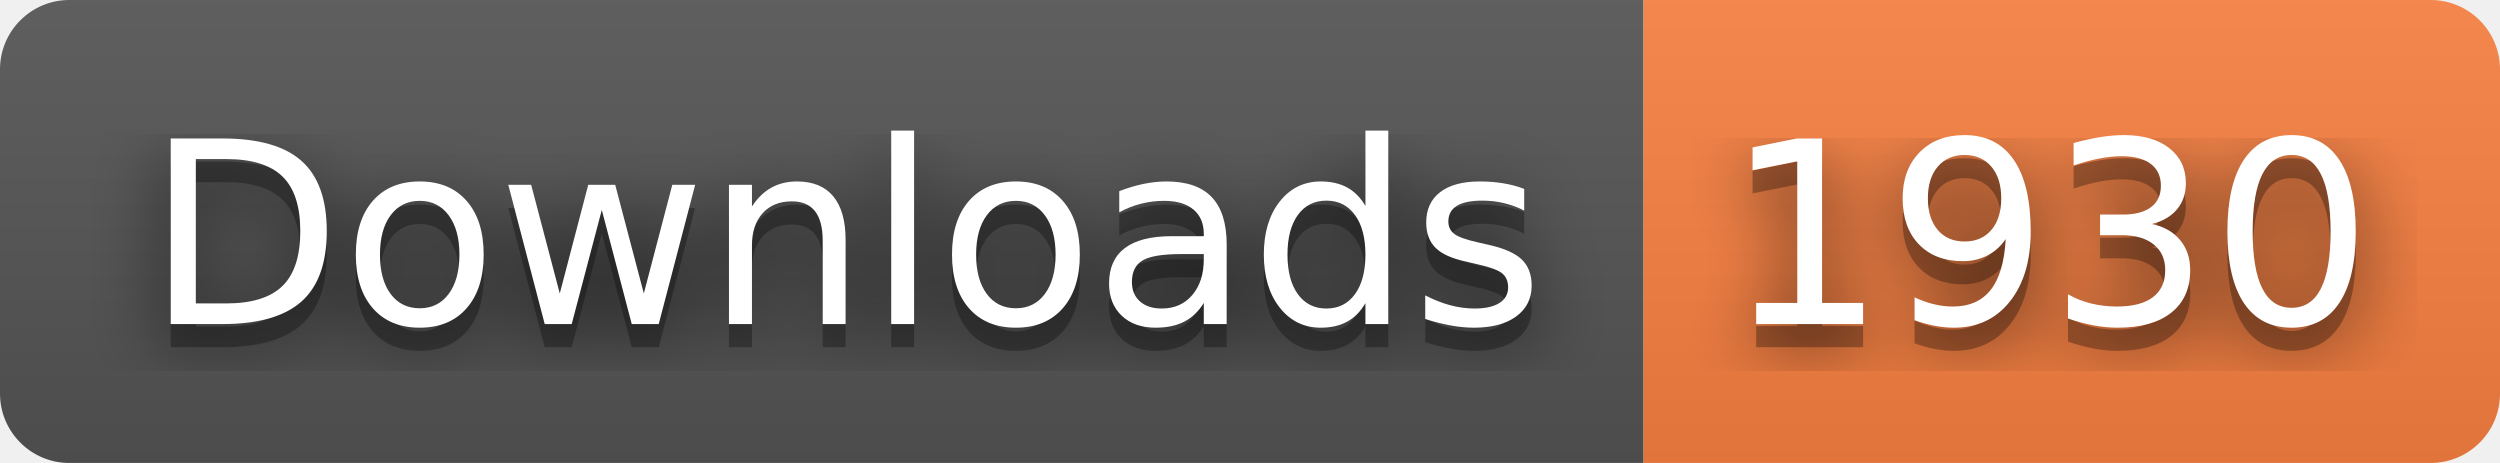
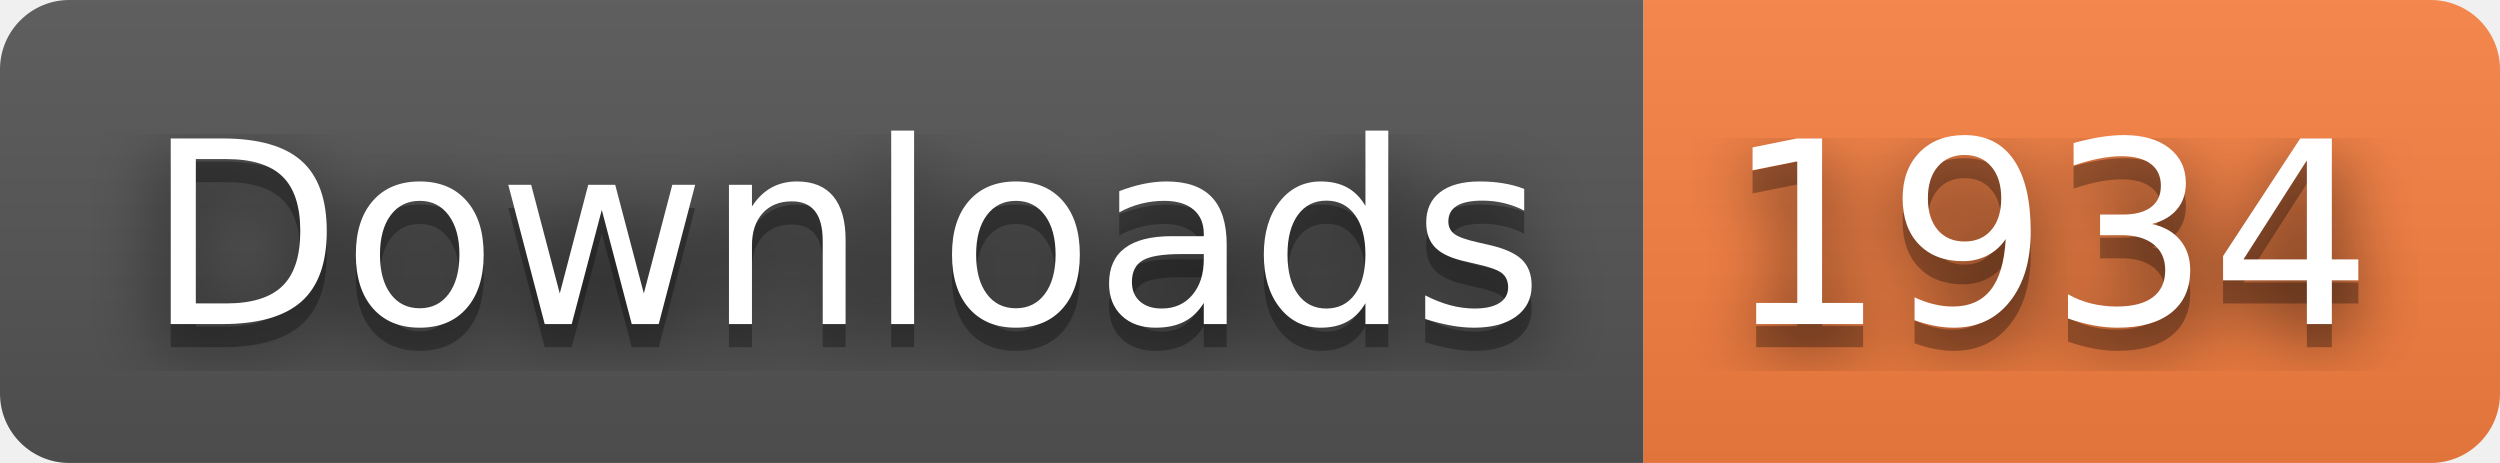
- <svg xmlns="http://www.w3.org/2000/svg" width="108" height="20" role="img" aria-label="Downloads: 1930">
+ <svg xmlns="http://www.w3.org/2000/svg" width="108" height="20" role="img" aria-label="Downloads: 1934">
  <filter id="blur">
    <feGaussianBlur stdDeviation="16" />
  </filter>
  <linearGradient id="s" x2="0" y2="100%">
    <stop offset="0" stop-color="#bbb" stop-opacity=".1" />
    <stop offset="1" stop-opacity=".1" />
  </linearGradient>
  <clipPath id="r">
    <rect width="108" height="20" rx="3" />
  </clipPath>
  <g clip-path="url(#r)">
    <rect width="71" height="20" fill="#555" />
    <rect x="71" width="37" height="20" fill="#fa8142" />
    <rect width="108" height="20" fill="url(#s)" />
  </g>
  <g fill="#fff" text-anchor="middle" font-family="Verdana,Geneva,DejaVu Sans,sans-serif" text-rendering="geometricPrecision" font-size="110">
    <g transform="scale(.1)">
      <g aria-hidden="true" fill="#010101">
        <text x="365" y="150" fill-opacity=".8" filter="url(#blur)" textLength="610">Downloads</text>
        <text x="365" y="150" fill-opacity=".3" textLength="610">Downloads</text>
      </g>
      <text x="365" y="140" textLength="610">Downloads</text>
    </g>
    <g transform="scale(.1)">
      <g aria-hidden="true" fill="#010101">
-         <text x="885" y="150" fill-opacity=".8" filter="url(#blur)" textLength="270">1930</text>
-         <text x="885" y="150" fill-opacity=".3" textLength="270">1930</text>
+         <text x="885" y="150" fill-opacity=".8" filter="url(#blur)" textLength="270">1934</text>
+         <text x="885" y="150" fill-opacity=".3" textLength="270">1934</text>
      </g>
-       <text x="885" y="140" textLength="270">1930</text>
+       <text x="885" y="140" textLength="270">1934</text>
    </g>
  </g>
</svg>
